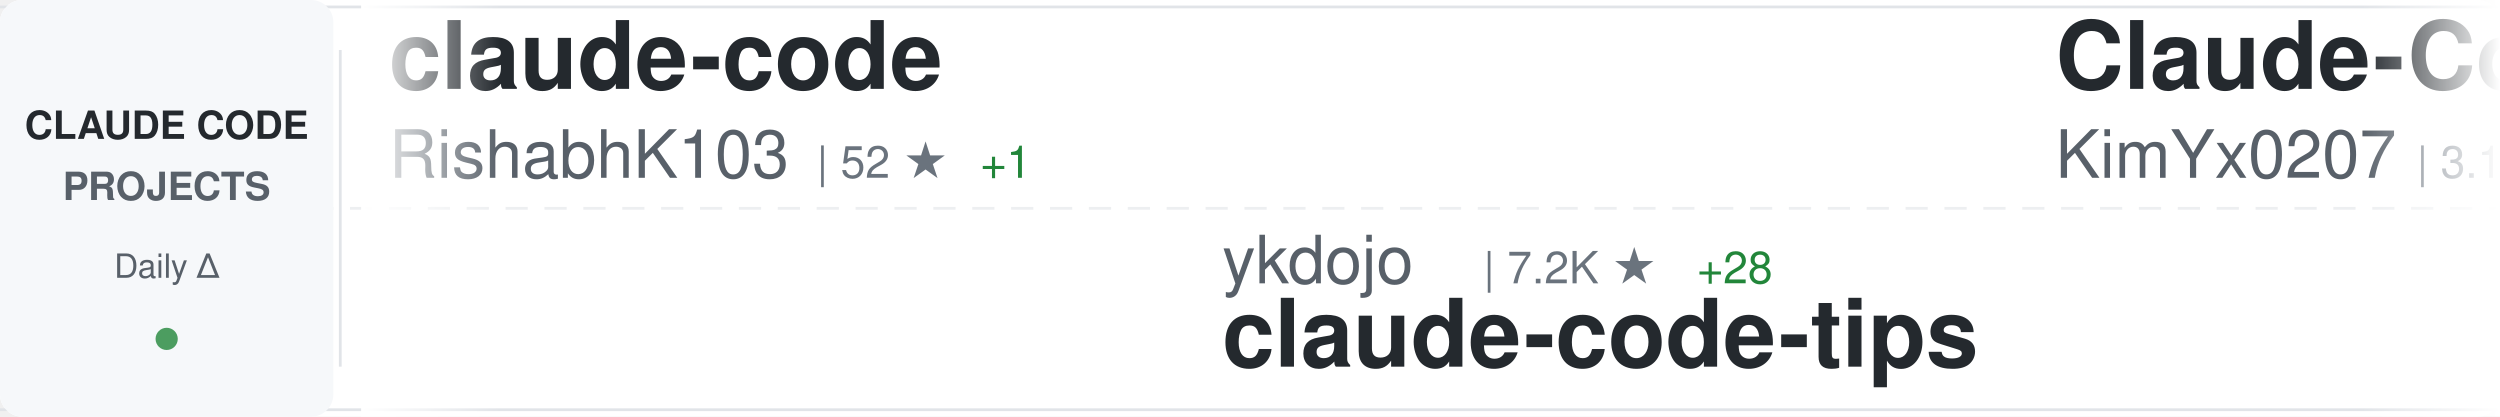
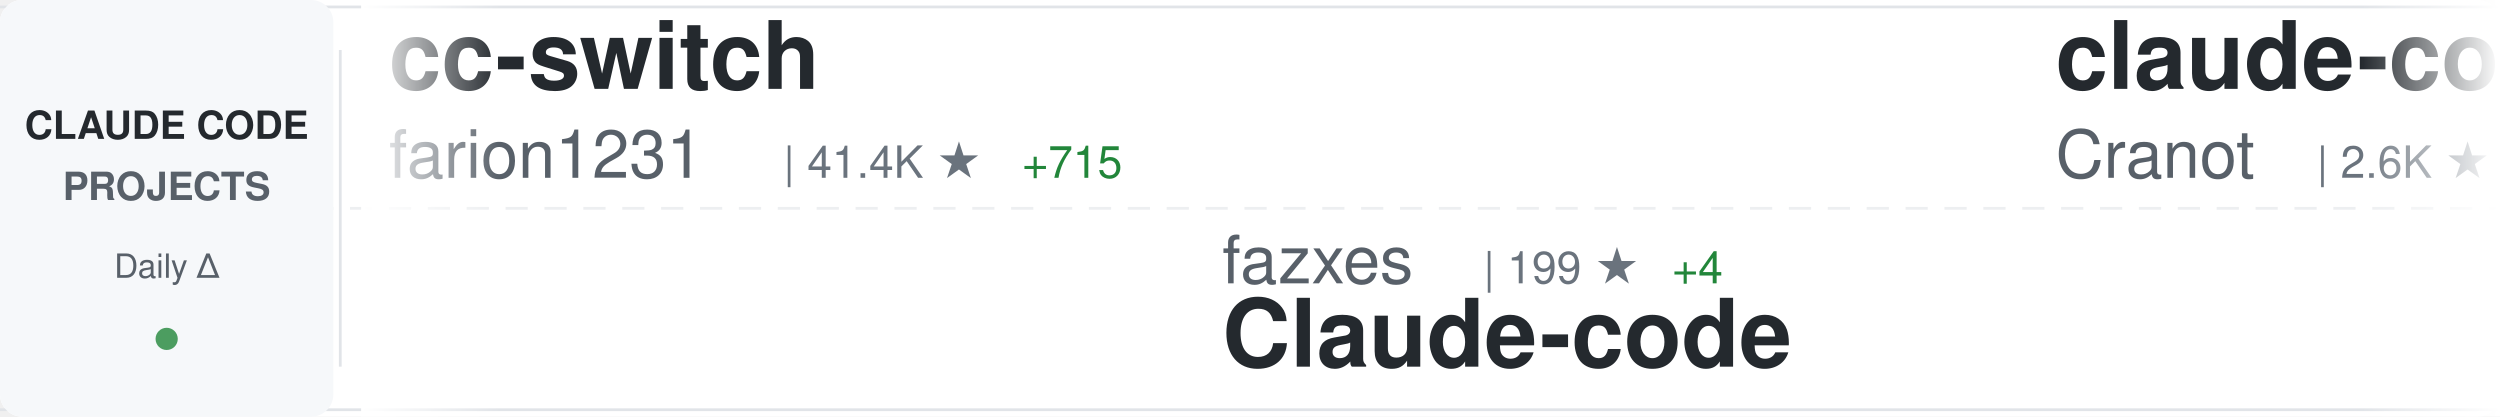
<svg xmlns="http://www.w3.org/2000/svg" width="900" height="150">
  <defs>
    <linearGradient id="awesomeLeftFade" x1="0%" y1="0%" x2="100%" y2="0%">
      <stop offset="0%" style="stop-color:#ffffff;stop-opacity:1" />
      <stop offset="100%" style="stop-color:#ffffff;stop-opacity:0" />
    </linearGradient>
    <linearGradient id="awesomeRightFade" x1="0%" y1="0%" x2="100%" y2="0%">
      <stop offset="0%" style="stop-color:#ffffff;stop-opacity:0" />
      <stop offset="100%" style="stop-color:#ffffff;stop-opacity:1" />
    </linearGradient>
  </defs>
  <rect width="900" height="150" fill="#ffffff" rx="8" />
  <rect x="0" y="2" width="900" height="1" fill="#e1e4e8" />
  <rect x="0" y="147" width="900" height="1" fill="#e1e4e8" />
  <line x1="0" y1="75" x2="900" y2="75" stroke="#e1e4e8" stroke-width="1" stroke-dasharray="8 6" opacity="0.6" />
  <rect x="0" y="0" width="120" height="150" fill="#f6f8fa" rx="8" />
  <text x="60" y="50" font-family="-apple-system, BlinkMacSystemFont, 'Segoe UI', Helvetica, Arial, sans-serif" font-size="14" font-weight="600" fill="#24292e" text-anchor="middle">CLAUDE CODE</text>
  <text x="60" y="72" font-family="-apple-system, BlinkMacSystemFont, 'Segoe UI', Helvetica, Arial, sans-serif" font-size="14" font-weight="600" fill="#586069" text-anchor="middle">PROJECTS</text>
  <text x="60" y="100" font-family="-apple-system, BlinkMacSystemFont, 'Segoe UI', Helvetica, Arial, sans-serif" font-size="12" font-weight="500" fill="#586069" text-anchor="middle">Daily Δ</text>
  <circle cx="60" cy="122" r="4" fill="#22863a" opacity="0.8" />
  <rect x="122" y="18" width="1" height="114" fill="#e1e4e8" />
  <clipPath id="awesomeTickerClip">
    <rect x="130" y="0" width="770" height="150" />
  </clipPath>
  <g clip-path="url(#awesomeTickerClip)">
    <g id="awesomeTickerItems">
      <animateTransform attributeName="transform" attributeType="XML" type="translate" from="0 0" to="-3000 0" dur="54s" repeatCount="indefinite" />
      <g transform="translate(0, 0)">
-         <text x="140" y="32" font-family="-apple-system, BlinkMacSystemFont, 'Segoe UI', Helvetica, Arial, sans-serif" font-size="34" font-weight="600" fill="#24292e">claude-code</text>
-         <text x="140" y="64" font-family="-apple-system, BlinkMacSystemFont, 'Segoe UI', Helvetica, Arial, sans-serif" font-size="24" font-weight="400" fill="#586069">RishabhK103</text>
-         <text x="294" y="64" font-family="-apple-system, BlinkMacSystemFont, 'Segoe UI', Helvetica, Arial, sans-serif" font-size="16" font-weight="500" fill="#6a737d">| 52 ★</text>
-         <text x="353" y="64" font-family="-apple-system, BlinkMacSystemFont, 'Segoe UI', Helvetica, Arial, sans-serif" font-size="16" font-weight="500" fill="#22863a"> +1</text>
+         <text x="140" y="32" font-family="-apple-system, BlinkMacSystemFont, 'Segoe UI', Helvetica, Arial, sans-serif" font-size="34" font-weight="600" fill="#24292e">cc-switch</text>
+         <text x="140" y="64" font-family="-apple-system, BlinkMacSystemFont, 'Segoe UI', Helvetica, Arial, sans-serif" font-size="24" font-weight="400" fill="#586069">farion1231</text>
+         <text x="282" y="64" font-family="-apple-system, BlinkMacSystemFont, 'Segoe UI', Helvetica, Arial, sans-serif" font-size="16" font-weight="500" fill="#6a737d">| 41.4K ★</text>
+         <text x="368" y="64" font-family="-apple-system, BlinkMacSystemFont, 'Segoe UI', Helvetica, Arial, sans-serif" font-size="16" font-weight="500" fill="#22863a"> +715</text>
      </g>
      <g transform="translate(300, 0)">
-         <text x="140" y="102" font-family="-apple-system, BlinkMacSystemFont, 'Segoe UI', Helvetica, Arial, sans-serif" font-size="24" font-weight="400" fill="#586069">ykdojo</text>
-         <text x="234" y="102" font-family="-apple-system, BlinkMacSystemFont, 'Segoe UI', Helvetica, Arial, sans-serif" font-size="16" font-weight="500" fill="#6a737d">| 7.2K ★</text>
-         <text x="311" y="102" font-family="-apple-system, BlinkMacSystemFont, 'Segoe UI', Helvetica, Arial, sans-serif" font-size="16" font-weight="500" fill="#22863a"> +28</text>
-         <text x="140" y="132" font-family="-apple-system, BlinkMacSystemFont, 'Segoe UI', Helvetica, Arial, sans-serif" font-size="34" font-weight="600" fill="#24292e">claude-code-tips</text>
+         <text x="140" y="102" font-family="-apple-system, BlinkMacSystemFont, 'Segoe UI', Helvetica, Arial, sans-serif" font-size="24" font-weight="400" fill="#586069">fazxes</text>
+         <text x="234" y="102" font-family="-apple-system, BlinkMacSystemFont, 'Segoe UI', Helvetica, Arial, sans-serif" font-size="16" font-weight="500" fill="#6a737d">| 199 ★</text>
+         <text x="302" y="102" font-family="-apple-system, BlinkMacSystemFont, 'Segoe UI', Helvetica, Arial, sans-serif" font-size="16" font-weight="500" fill="#22863a"> +4</text>
+         <text x="140" y="132" font-family="-apple-system, BlinkMacSystemFont, 'Segoe UI', Helvetica, Arial, sans-serif" font-size="34" font-weight="600" fill="#24292e">Claude-code</text>
      </g>
      <g transform="translate(600, 0)">
-         <text x="140" y="32" font-family="-apple-system, BlinkMacSystemFont, 'Segoe UI', Helvetica, Arial, sans-serif" font-size="34" font-weight="600" fill="#24292e">Claude-Code-x-OpenClaw-G...</text>
-         <text x="140" y="64" font-family="-apple-system, BlinkMacSystemFont, 'Segoe UI', Helvetica, Arial, sans-serif" font-size="24" font-weight="400" fill="#586069">KimYx0207</text>
-         <text x="270" y="64" font-family="-apple-system, BlinkMacSystemFont, 'Segoe UI', Helvetica, Arial, sans-serif" font-size="16" font-weight="500" fill="#6a737d">| 3.1K ★</text>
-         <text x="347" y="64" font-family="-apple-system, BlinkMacSystemFont, 'Segoe UI', Helvetica, Arial, sans-serif" font-size="16" font-weight="500" fill="#22863a"> +30</text>
+         <text x="140" y="32" font-family="-apple-system, BlinkMacSystemFont, 'Segoe UI', Helvetica, Arial, sans-serif" font-size="34" font-weight="600" fill="#24292e">claude-code-guide</text>
+         <text x="140" y="64" font-family="-apple-system, BlinkMacSystemFont, 'Segoe UI', Helvetica, Arial, sans-serif" font-size="24" font-weight="400" fill="#586069">Cranot</text>
+         <text x="234" y="64" font-family="-apple-system, BlinkMacSystemFont, 'Segoe UI', Helvetica, Arial, sans-serif" font-size="16" font-weight="500" fill="#6a737d">| 2.6K ★</text>
+         <text x="311" y="64" font-family="-apple-system, BlinkMacSystemFont, 'Segoe UI', Helvetica, Arial, sans-serif" font-size="16" font-weight="500" fill="#22863a"> +1</text>
      </g>
      <g transform="translate(900, 0)">
-         <text x="140" y="102" font-family="-apple-system, BlinkMacSystemFont, 'Segoe UI', Helvetica, Arial, sans-serif" font-size="24" font-weight="400" fill="#586069">andrew-kramer-inno</text>
-         <text x="378" y="102" font-family="-apple-system, BlinkMacSystemFont, 'Segoe UI', Helvetica, Arial, sans-serif" font-size="16" font-weight="500" fill="#6a737d">| 562 ★</text>
-         <text x="446" y="102" font-family="-apple-system, BlinkMacSystemFont, 'Segoe UI', Helvetica, Arial, sans-serif" font-size="16" font-weight="500" fill="#22863a"> +5</text>
-         <text x="140" y="132" font-family="-apple-system, BlinkMacSystemFont, 'Segoe UI', Helvetica, Arial, sans-serif" font-size="34" font-weight="600" fill="#24292e">claude-code-source-build</text>
+         <text x="140" y="102" font-family="-apple-system, BlinkMacSystemFont, 'Segoe UI', Helvetica, Arial, sans-serif" font-size="24" font-weight="400" fill="#586069">zebbern</text>
+         <text x="246" y="102" font-family="-apple-system, BlinkMacSystemFont, 'Segoe UI', Helvetica, Arial, sans-serif" font-size="16" font-weight="500" fill="#6a737d">| 3.9K ★</text>
+         <text x="323" y="102" font-family="-apple-system, BlinkMacSystemFont, 'Segoe UI', Helvetica, Arial, sans-serif" font-size="16" font-weight="500" fill="#22863a"> +16</text>
+         <text x="140" y="132" font-family="-apple-system, BlinkMacSystemFont, 'Segoe UI', Helvetica, Arial, sans-serif" font-size="34" font-weight="600" fill="#24292e">claude-code-guide</text>
      </g>
      <g transform="translate(1200, 0)">
-         <text x="140" y="32" font-family="-apple-system, BlinkMacSystemFont, 'Segoe UI', Helvetica, Arial, sans-serif" font-size="34" font-weight="600" fill="#24292e">oh-my-claudecode</text>
-         <text x="140" y="64" font-family="-apple-system, BlinkMacSystemFont, 'Segoe UI', Helvetica, Arial, sans-serif" font-size="24" font-weight="400" fill="#586069">Yeachan-Heo</text>
-         <text x="294" y="64" font-family="-apple-system, BlinkMacSystemFont, 'Segoe UI', Helvetica, Arial, sans-serif" font-size="16" font-weight="500" fill="#6a737d">| 26.4K ★</text>
-         <text x="380" y="64" font-family="-apple-system, BlinkMacSystemFont, 'Segoe UI', Helvetica, Arial, sans-serif" font-size="16" font-weight="500" fill="#22863a"> +607</text>
+         <text x="140" y="32" font-family="-apple-system, BlinkMacSystemFont, 'Segoe UI', Helvetica, Arial, sans-serif" font-size="34" font-weight="600" fill="#24292e">claude-code-workflows</text>
+         <text x="140" y="64" font-family="-apple-system, BlinkMacSystemFont, 'Segoe UI', Helvetica, Arial, sans-serif" font-size="24" font-weight="400" fill="#586069">OneRedOak</text>
+         <text x="270" y="64" font-family="-apple-system, BlinkMacSystemFont, 'Segoe UI', Helvetica, Arial, sans-serif" font-size="16" font-weight="500" fill="#6a737d">| 3.8K ★</text>
      </g>
      <g transform="translate(1500, 0)">
-         <text x="140" y="102" font-family="-apple-system, BlinkMacSystemFont, 'Segoe UI', Helvetica, Arial, sans-serif" font-size="24" font-weight="400" fill="#586069">kodu-ai</text>
-         <text x="246" y="102" font-family="-apple-system, BlinkMacSystemFont, 'Segoe UI', Helvetica, Arial, sans-serif" font-size="16" font-weight="500" fill="#6a737d">| 5.3K ★</text>
-         <text x="140" y="132" font-family="-apple-system, BlinkMacSystemFont, 'Segoe UI', Helvetica, Arial, sans-serif" font-size="34" font-weight="600" fill="#24292e">claude-coder</text>
+         <text x="140" y="102" font-family="-apple-system, BlinkMacSystemFont, 'Segoe UI', Helvetica, Arial, sans-serif" font-size="24" font-weight="400" fill="#586069">lorryjovens-hub</text>
+         <text x="342" y="102" font-family="-apple-system, BlinkMacSystemFont, 'Segoe UI', Helvetica, Arial, sans-serif" font-size="16" font-weight="500" fill="#6a737d">| 1.2K ★</text>
+         <text x="419" y="102" font-family="-apple-system, BlinkMacSystemFont, 'Segoe UI', Helvetica, Arial, sans-serif" font-size="16" font-weight="500" fill="#22863a"> +34</text>
+         <text x="140" y="132" font-family="-apple-system, BlinkMacSystemFont, 'Segoe UI', Helvetica, Arial, sans-serif" font-size="34" font-weight="600" fill="#24292e">claude-code-rust</text>
      </g>
      <g transform="translate(1800, 0)">
-         <text x="140" y="32" font-family="-apple-system, BlinkMacSystemFont, 'Segoe UI', Helvetica, Arial, sans-serif" font-size="34" font-weight="600" fill="#24292e">claude-code-base-action</text>
-         <text x="140" y="64" font-family="-apple-system, BlinkMacSystemFont, 'Segoe UI', Helvetica, Arial, sans-serif" font-size="24" font-weight="400" fill="#586069">anthropics</text>
-         <text x="282" y="64" font-family="-apple-system, BlinkMacSystemFont, 'Segoe UI', Helvetica, Arial, sans-serif" font-size="16" font-weight="500" fill="#6a737d">| 785 ★</text>
+         <text x="140" y="32" font-family="-apple-system, BlinkMacSystemFont, 'Segoe UI', Helvetica, Arial, sans-serif" font-size="34" font-weight="600" fill="#24292e">CLIProxyAPI</text>
+         <text x="140" y="64" font-family="-apple-system, BlinkMacSystemFont, 'Segoe UI', Helvetica, Arial, sans-serif" font-size="24" font-weight="400" fill="#586069">router-for-me</text>
+         <text x="318" y="64" font-family="-apple-system, BlinkMacSystemFont, 'Segoe UI', Helvetica, Arial, sans-serif" font-size="16" font-weight="500" fill="#6a737d">| 24.3K ★</text>
+         <text x="404" y="64" font-family="-apple-system, BlinkMacSystemFont, 'Segoe UI', Helvetica, Arial, sans-serif" font-size="16" font-weight="500" fill="#22863a"> +311</text>
      </g>
      <g transform="translate(2100, 0)">
-         <text x="140" y="102" font-family="-apple-system, BlinkMacSystemFont, 'Segoe UI', Helvetica, Arial, sans-serif" font-size="24" font-weight="400" fill="#586069">router-for-me</text>
-         <text x="318" y="102" font-family="-apple-system, BlinkMacSystemFont, 'Segoe UI', Helvetica, Arial, sans-serif" font-size="16" font-weight="500" fill="#6a737d">| 24.2K ★</text>
-         <text x="404" y="102" font-family="-apple-system, BlinkMacSystemFont, 'Segoe UI', Helvetica, Arial, sans-serif" font-size="16" font-weight="500" fill="#22863a"> +321</text>
-         <text x="140" y="132" font-family="-apple-system, BlinkMacSystemFont, 'Segoe UI', Helvetica, Arial, sans-serif" font-size="34" font-weight="600" fill="#24292e">CLIProxyAPI</text>
+         <text x="140" y="102" font-family="-apple-system, BlinkMacSystemFont, 'Segoe UI', Helvetica, Arial, sans-serif" font-size="24" font-weight="400" fill="#586069">snarktank</text>
+         <text x="270" y="102" font-family="-apple-system, BlinkMacSystemFont, 'Segoe UI', Helvetica, Arial, sans-serif" font-size="16" font-weight="500" fill="#6a737d">| 14.8K ★</text>
+         <text x="356" y="102" font-family="-apple-system, BlinkMacSystemFont, 'Segoe UI', Helvetica, Arial, sans-serif" font-size="16" font-weight="500" fill="#22863a"> +160</text>
+         <text x="140" y="132" font-family="-apple-system, BlinkMacSystemFont, 'Segoe UI', Helvetica, Arial, sans-serif" font-size="34" font-weight="600" fill="#24292e">ralph</text>
      </g>
      <g transform="translate(2400, 0)">
-         <text x="140" y="32" font-family="-apple-system, BlinkMacSystemFont, 'Segoe UI', Helvetica, Arial, sans-serif" font-size="34" font-weight="600" fill="#24292e">learn-claude-code</text>
-         <text x="140" y="64" font-family="-apple-system, BlinkMacSystemFont, 'Segoe UI', Helvetica, Arial, sans-serif" font-size="24" font-weight="400" fill="#586069">shareAI-lab</text>
-         <text x="294" y="64" font-family="-apple-system, BlinkMacSystemFont, 'Segoe UI', Helvetica, Arial, sans-serif" font-size="16" font-weight="500" fill="#6a737d">| 50.3K ★</text>
-         <text x="380" y="64" font-family="-apple-system, BlinkMacSystemFont, 'Segoe UI', Helvetica, Arial, sans-serif" font-size="16" font-weight="500" fill="#22863a"> +659</text>
+         <text x="140" y="32" font-family="-apple-system, BlinkMacSystemFont, 'Segoe UI', Helvetica, Arial, sans-serif" font-size="34" font-weight="600" fill="#24292e">claude-code</text>
+         <text x="140" y="64" font-family="-apple-system, BlinkMacSystemFont, 'Segoe UI', Helvetica, Arial, sans-serif" font-size="24" font-weight="400" fill="#586069">VineeTagarwaL-code</text>
+         <text x="378" y="64" font-family="-apple-system, BlinkMacSystemFont, 'Segoe UI', Helvetica, Arial, sans-serif" font-size="16" font-weight="500" fill="#6a737d">| 261 ★</text>
+         <text x="446" y="64" font-family="-apple-system, BlinkMacSystemFont, 'Segoe UI', Helvetica, Arial, sans-serif" font-size="16" font-weight="500" fill="#22863a"> +1</text>
      </g>
      <g transform="translate(2700, 0)">
-         <text x="140" y="102" font-family="-apple-system, BlinkMacSystemFont, 'Segoe UI', Helvetica, Arial, sans-serif" font-size="24" font-weight="400" fill="#586069">RichardAtCT</text>
-         <text x="294" y="102" font-family="-apple-system, BlinkMacSystemFont, 'Segoe UI', Helvetica, Arial, sans-serif" font-size="16" font-weight="500" fill="#6a737d">| 2.4K ★</text>
-         <text x="371" y="102" font-family="-apple-system, BlinkMacSystemFont, 'Segoe UI', Helvetica, Arial, sans-serif" font-size="16" font-weight="500" fill="#22863a"> +11</text>
-         <text x="140" y="132" font-family="-apple-system, BlinkMacSystemFont, 'Segoe UI', Helvetica, Arial, sans-serif" font-size="34" font-weight="600" fill="#24292e">claude-code-telegram</text>
+         <text x="140" y="102" font-family="-apple-system, BlinkMacSystemFont, 'Segoe UI', Helvetica, Arial, sans-serif" font-size="24" font-weight="400" fill="#586069">Piebald-AI</text>
+         <text x="282" y="102" font-family="-apple-system, BlinkMacSystemFont, 'Segoe UI', Helvetica, Arial, sans-serif" font-size="16" font-weight="500" fill="#6a737d">| 8.5K ★</text>
+         <text x="359" y="102" font-family="-apple-system, BlinkMacSystemFont, 'Segoe UI', Helvetica, Arial, sans-serif" font-size="16" font-weight="500" fill="#22863a"> +52</text>
+         <text x="140" y="132" font-family="-apple-system, BlinkMacSystemFont, 'Segoe UI', Helvetica, Arial, sans-serif" font-size="34" font-weight="600" fill="#24292e">claude-code-system-promp...</text>
      </g>
      <g transform="translate(3000, 0)">
-         <text x="140" y="32" font-family="-apple-system, BlinkMacSystemFont, 'Segoe UI', Helvetica, Arial, sans-serif" font-size="34" font-weight="600" fill="#24292e">claude-code</text>
-         <text x="140" y="64" font-family="-apple-system, BlinkMacSystemFont, 'Segoe UI', Helvetica, Arial, sans-serif" font-size="24" font-weight="400" fill="#586069">RishabhK103</text>
-         <text x="294" y="64" font-family="-apple-system, BlinkMacSystemFont, 'Segoe UI', Helvetica, Arial, sans-serif" font-size="16" font-weight="500" fill="#6a737d">| 52 ★</text>
-         <text x="353" y="64" font-family="-apple-system, BlinkMacSystemFont, 'Segoe UI', Helvetica, Arial, sans-serif" font-size="16" font-weight="500" fill="#22863a"> +1</text>
+         <text x="140" y="32" font-family="-apple-system, BlinkMacSystemFont, 'Segoe UI', Helvetica, Arial, sans-serif" font-size="34" font-weight="600" fill="#24292e">cc-switch</text>
+         <text x="140" y="64" font-family="-apple-system, BlinkMacSystemFont, 'Segoe UI', Helvetica, Arial, sans-serif" font-size="24" font-weight="400" fill="#586069">farion1231</text>
+         <text x="282" y="64" font-family="-apple-system, BlinkMacSystemFont, 'Segoe UI', Helvetica, Arial, sans-serif" font-size="16" font-weight="500" fill="#6a737d">| 41.4K ★</text>
+         <text x="368" y="64" font-family="-apple-system, BlinkMacSystemFont, 'Segoe UI', Helvetica, Arial, sans-serif" font-size="16" font-weight="500" fill="#22863a"> +715</text>
      </g>
      <g transform="translate(3300, 0)">
-         <text x="140" y="102" font-family="-apple-system, BlinkMacSystemFont, 'Segoe UI', Helvetica, Arial, sans-serif" font-size="24" font-weight="400" fill="#586069">ykdojo</text>
-         <text x="234" y="102" font-family="-apple-system, BlinkMacSystemFont, 'Segoe UI', Helvetica, Arial, sans-serif" font-size="16" font-weight="500" fill="#6a737d">| 7.2K ★</text>
-         <text x="311" y="102" font-family="-apple-system, BlinkMacSystemFont, 'Segoe UI', Helvetica, Arial, sans-serif" font-size="16" font-weight="500" fill="#22863a"> +28</text>
-         <text x="140" y="132" font-family="-apple-system, BlinkMacSystemFont, 'Segoe UI', Helvetica, Arial, sans-serif" font-size="34" font-weight="600" fill="#24292e">claude-code-tips</text>
+         <text x="140" y="102" font-family="-apple-system, BlinkMacSystemFont, 'Segoe UI', Helvetica, Arial, sans-serif" font-size="24" font-weight="400" fill="#586069">fazxes</text>
+         <text x="234" y="102" font-family="-apple-system, BlinkMacSystemFont, 'Segoe UI', Helvetica, Arial, sans-serif" font-size="16" font-weight="500" fill="#6a737d">| 199 ★</text>
+         <text x="302" y="102" font-family="-apple-system, BlinkMacSystemFont, 'Segoe UI', Helvetica, Arial, sans-serif" font-size="16" font-weight="500" fill="#22863a"> +4</text>
+         <text x="140" y="132" font-family="-apple-system, BlinkMacSystemFont, 'Segoe UI', Helvetica, Arial, sans-serif" font-size="34" font-weight="600" fill="#24292e">Claude-code</text>
      </g>
      <g transform="translate(3600, 0)">
-         <text x="140" y="32" font-family="-apple-system, BlinkMacSystemFont, 'Segoe UI', Helvetica, Arial, sans-serif" font-size="34" font-weight="600" fill="#24292e">Claude-Code-x-OpenClaw-G...</text>
-         <text x="140" y="64" font-family="-apple-system, BlinkMacSystemFont, 'Segoe UI', Helvetica, Arial, sans-serif" font-size="24" font-weight="400" fill="#586069">KimYx0207</text>
-         <text x="270" y="64" font-family="-apple-system, BlinkMacSystemFont, 'Segoe UI', Helvetica, Arial, sans-serif" font-size="16" font-weight="500" fill="#6a737d">| 3.1K ★</text>
-         <text x="347" y="64" font-family="-apple-system, BlinkMacSystemFont, 'Segoe UI', Helvetica, Arial, sans-serif" font-size="16" font-weight="500" fill="#22863a"> +30</text>
+         <text x="140" y="32" font-family="-apple-system, BlinkMacSystemFont, 'Segoe UI', Helvetica, Arial, sans-serif" font-size="34" font-weight="600" fill="#24292e">claude-code-guide</text>
+         <text x="140" y="64" font-family="-apple-system, BlinkMacSystemFont, 'Segoe UI', Helvetica, Arial, sans-serif" font-size="24" font-weight="400" fill="#586069">Cranot</text>
+         <text x="234" y="64" font-family="-apple-system, BlinkMacSystemFont, 'Segoe UI', Helvetica, Arial, sans-serif" font-size="16" font-weight="500" fill="#6a737d">| 2.6K ★</text>
+         <text x="311" y="64" font-family="-apple-system, BlinkMacSystemFont, 'Segoe UI', Helvetica, Arial, sans-serif" font-size="16" font-weight="500" fill="#22863a"> +1</text>
      </g>
      <g transform="translate(3900, 0)">
-         <text x="140" y="102" font-family="-apple-system, BlinkMacSystemFont, 'Segoe UI', Helvetica, Arial, sans-serif" font-size="24" font-weight="400" fill="#586069">andrew-kramer-inno</text>
-         <text x="378" y="102" font-family="-apple-system, BlinkMacSystemFont, 'Segoe UI', Helvetica, Arial, sans-serif" font-size="16" font-weight="500" fill="#6a737d">| 562 ★</text>
-         <text x="446" y="102" font-family="-apple-system, BlinkMacSystemFont, 'Segoe UI', Helvetica, Arial, sans-serif" font-size="16" font-weight="500" fill="#22863a"> +5</text>
-         <text x="140" y="132" font-family="-apple-system, BlinkMacSystemFont, 'Segoe UI', Helvetica, Arial, sans-serif" font-size="34" font-weight="600" fill="#24292e">claude-code-source-build</text>
+         <text x="140" y="102" font-family="-apple-system, BlinkMacSystemFont, 'Segoe UI', Helvetica, Arial, sans-serif" font-size="24" font-weight="400" fill="#586069">zebbern</text>
+         <text x="246" y="102" font-family="-apple-system, BlinkMacSystemFont, 'Segoe UI', Helvetica, Arial, sans-serif" font-size="16" font-weight="500" fill="#6a737d">| 3.9K ★</text>
+         <text x="323" y="102" font-family="-apple-system, BlinkMacSystemFont, 'Segoe UI', Helvetica, Arial, sans-serif" font-size="16" font-weight="500" fill="#22863a"> +16</text>
+         <text x="140" y="132" font-family="-apple-system, BlinkMacSystemFont, 'Segoe UI', Helvetica, Arial, sans-serif" font-size="34" font-weight="600" fill="#24292e">claude-code-guide</text>
      </g>
    </g>
  </g>
  <rect x="130" y="0" width="50" height="150" fill="url(#awesomeLeftFade)" />
  <rect x="850" y="0" width="50" height="150" fill="url(#awesomeRightFade)" />
</svg>
